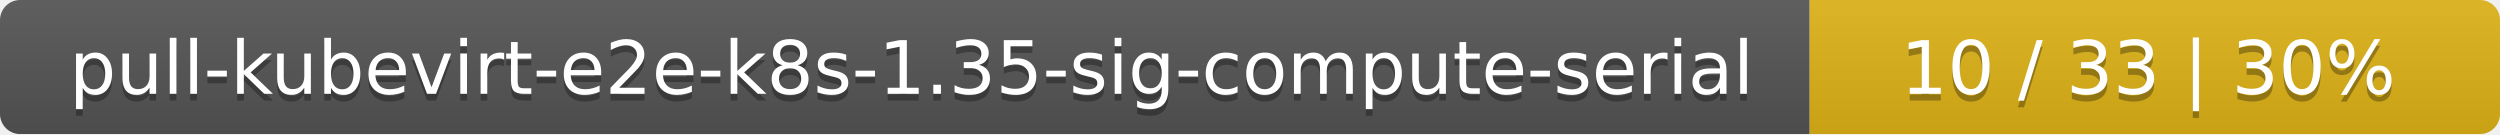
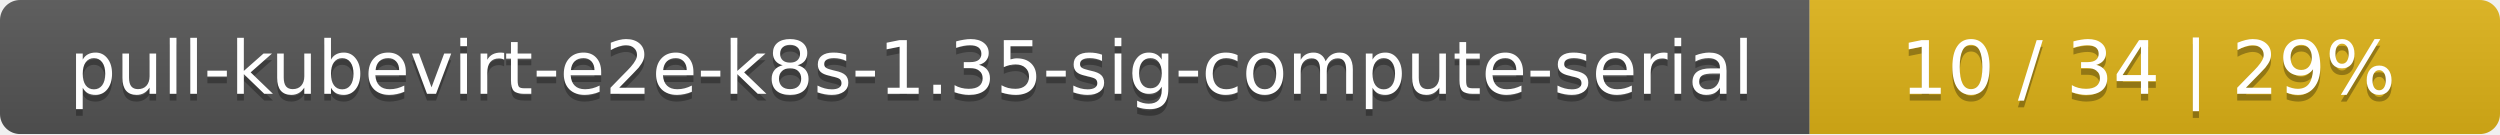
<svg xmlns="http://www.w3.org/2000/svg" width="373" height="20">
  <linearGradient id="smooth" x2="0" y2="100%">
    <stop offset="0" stop-color="#bbb" stop-opacity=".1" />
    <stop offset="1" stop-opacity=".1" />
  </linearGradient>
  <mask id="round">
    <rect width="373" height="20" rx="3" fill="#fff" />
  </mask>
  <g mask="url(#round)">
    <rect width="270" height="20" fill="#555" />
    <rect x="270" width="103" height="20" fill="#dfb317" />
    <rect width="373" height="20" fill="url(#smooth)" />
  </g>
  <g fill="#fff" text-anchor="middle" font-family="DejaVu Sans,Verdana,Geneva,sans-serif" font-size="11">
    <text x="136" y="15" fill="#010101" fill-opacity=".3">pull-kubevirt-e2e-k8s-1.35-sig-compute-serial</text>
    <text x="136" y="14">pull-kubevirt-e2e-k8s-1.35-sig-compute-serial</text>
-     <text x="320.5" y="15" fill="#010101" fill-opacity=".3">10 / 33    |    30%</text>
-     <text x="320.5" y="14">10 / 33    |    30%</text>
+     <text x="320.5" y="15" fill="#010101" fill-opacity=".3">10 / 34    |    29%</text>
+     <text x="320.5" y="14">10 / 34    |    29%</text>
  </g>
</svg>
